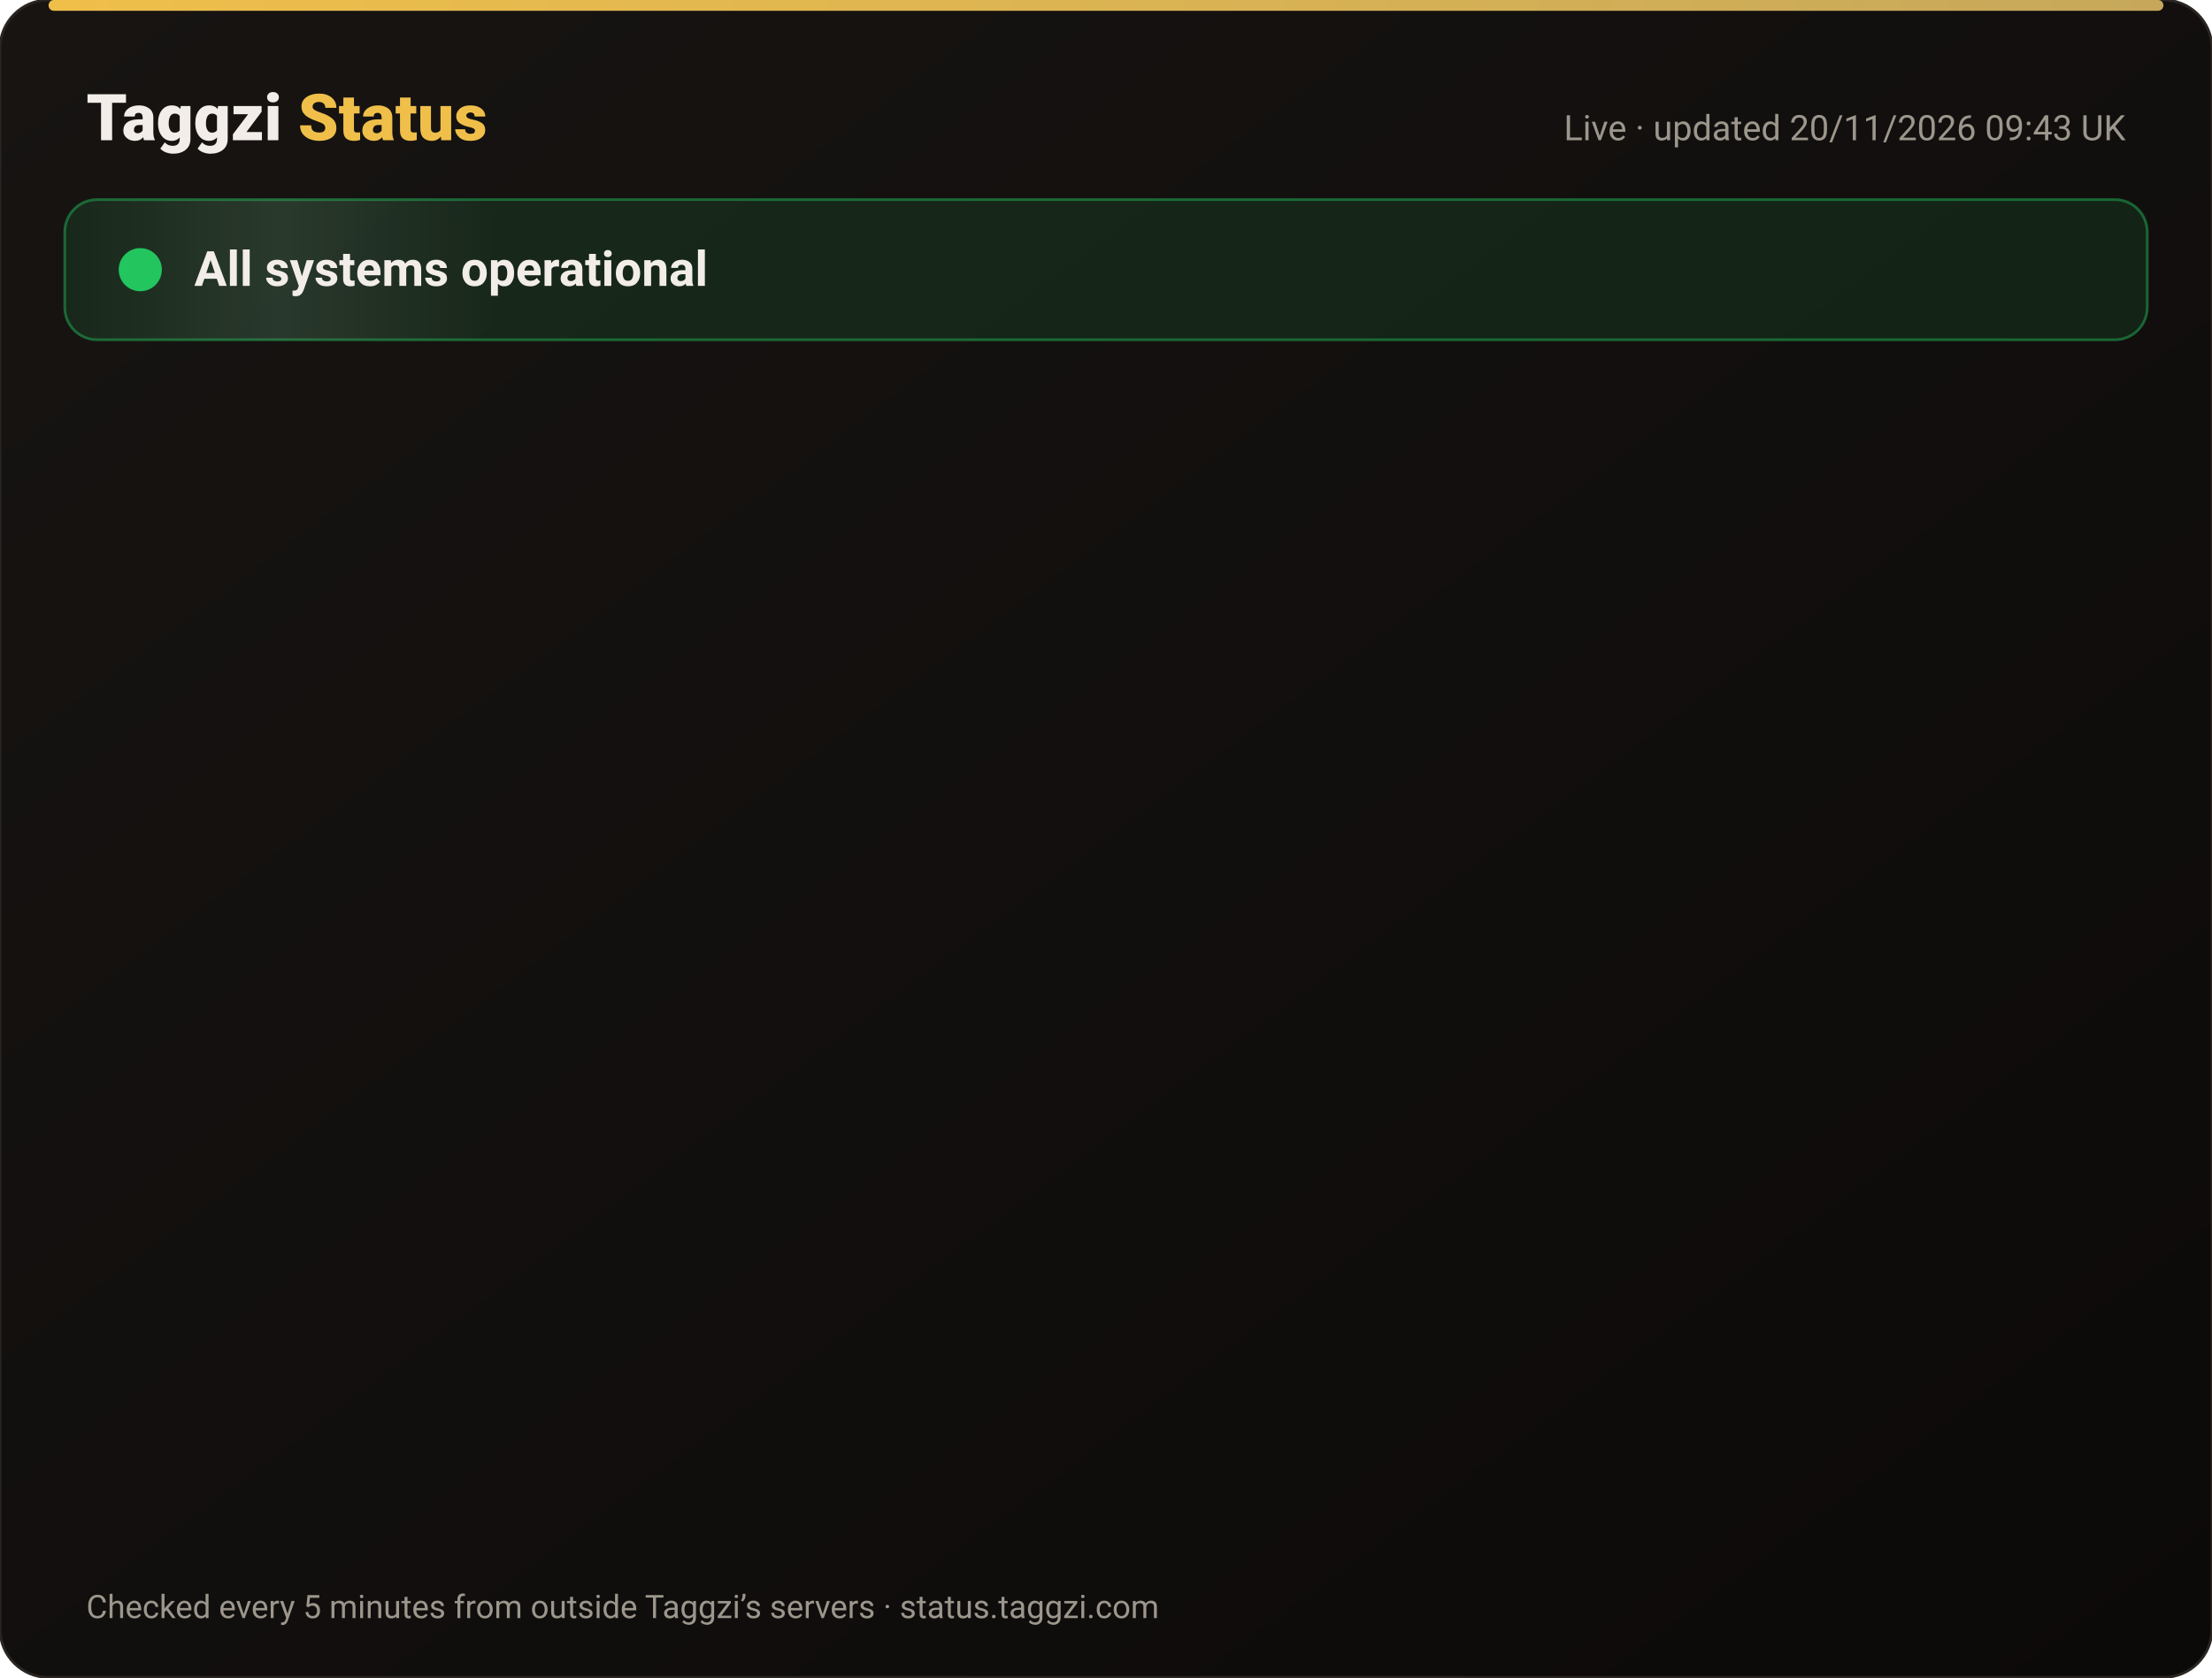
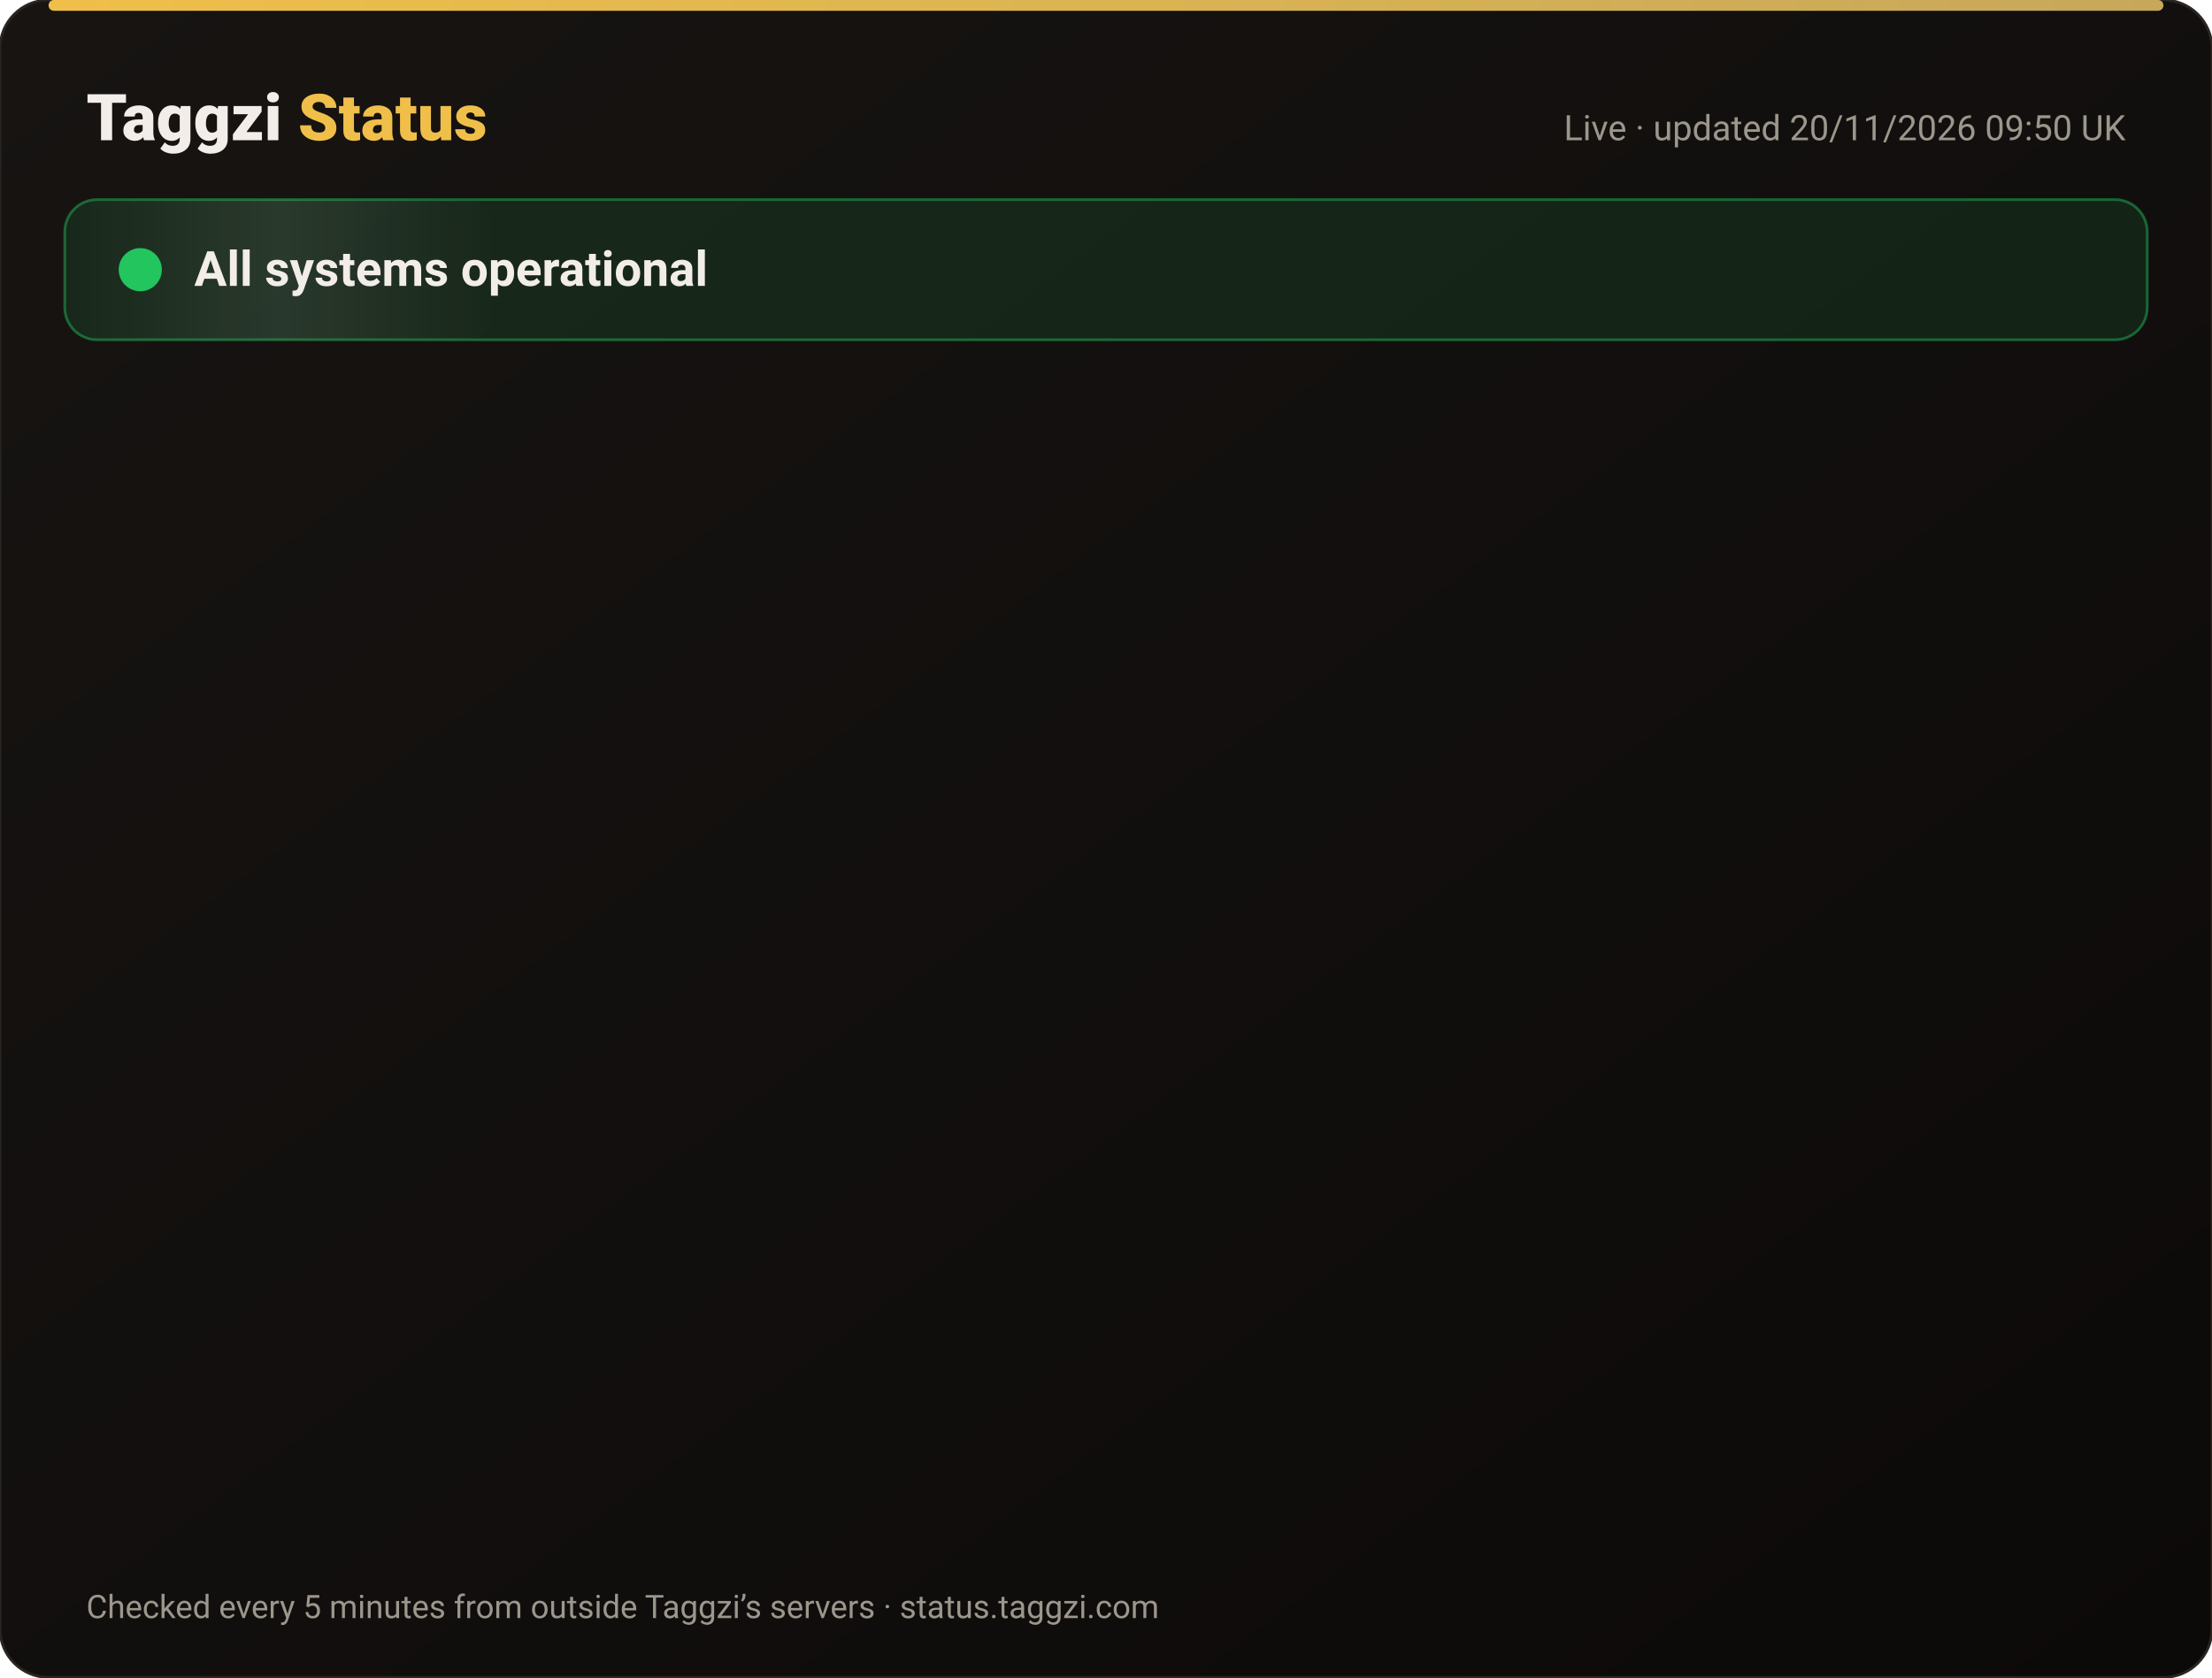
<svg xmlns="http://www.w3.org/2000/svg" width="820" height="622" viewBox="0 0 820 622" font-family="-apple-system,Segoe UI,Roboto,Helvetica,Arial,sans-serif">
  <defs>
    <linearGradient id="bg" x1="0" y1="0" x2="1" y2="1">
      <stop offset="0" stop-color="#171412" />
      <stop offset="1" stop-color="#0C0A09" />
    </linearGradient>
    <linearGradient id="gold" x1="0" x2="1">
      <stop offset="0" stop-color="#F0BF4A" />
      <stop offset="1" stop-color="#c6a85b" />
    </linearGradient>
    <linearGradient id="shine" x1="0" x2="1">
      <stop offset="0" stop-color="#fff" stop-opacity="0" />
      <stop offset=".5" stop-color="#fff" stop-opacity=".08" />
      <stop offset="1" stop-color="#fff" stop-opacity="0" />
    </linearGradient>
  </defs>
  <rect width="820" height="622" rx="18" fill="url(#bg)" stroke="#2a2521" />
  <rect x="18" y="0" width="784" height="4" rx="2" fill="url(#gold)" />
  <text x="32" y="52" font-size="24" font-weight="800" fill="#F2EDE8">Taggzi <tspan fill="#F0BF4A">Status</tspan>
  </text>
-   <text x="788" y="52" font-size="13" fill="#9C968C" text-anchor="end">Live · updated 20/11/2026 09:43 UK</text>
+   <text x="788" y="52" font-size="13" fill="#9C968C" text-anchor="end">Live · updated 20/11/2026 09:50 UK</text>
  <rect x="24" y="74" width="772" height="52" rx="12" fill="#22c55e" fill-opacity=".12" stroke="#22c55e" stroke-opacity=".45" />
  <rect x="24" y="74" width="160" height="52" rx="12" fill="url(#shine)">
    <animate attributeName="x" from="-160" to="820" dur="4s" repeatCount="indefinite" />
  </rect>
  <circle cx="52" cy="100" r="7" fill="#22c55e" />
  <circle cx="52" cy="100" r="7" fill="none" stroke="#22c55e" stroke-width="2">
    <animate attributeName="r" values="7;15;7" dur="2s" repeatCount="indefinite" />
    <animate attributeName="opacity" values=".9;0;.9" dur="2s" repeatCount="indefinite" />
  </circle>
  <text x="72" y="106" font-size="18" font-weight="700" fill="#F2EDE8">All systems operational</text>
  <g opacity="0">
    <animate attributeName="opacity" from="0" to="1" begin="0.00s" dur=".6s" fill="freeze" />
    <line x1="32" y1="188" x2="788" y2="188" stroke="#2a2521" />
    <circle cx="44" cy="166" r="6" fill="#22c55e">
      <animate attributeName="opacity" values="1;.45;1" dur="2.4s" begin="0.00s" repeatCount="indefinite" />
    </circle>
    <text x="62" y="171" font-size="15" font-weight="650" fill="#F2EDE8">Website</text>
    <text x="630" y="171" font-size="13" fill="#9C968C" text-anchor="end">99.97% uptime</text>
    <rect x="648" y="154" width="140" height="24" rx="12" fill="#22c55e" fill-opacity=".14" stroke="#22c55e" stroke-opacity=".5" />
    <text x="718" y="171" font-size="12" font-weight="700" fill="#22c55e" text-anchor="middle">Operational</text>
  </g>
  <g opacity="0">
    <animate attributeName="opacity" from="0" to="1" begin="0.15s" dur=".6s" fill="freeze" />
    <line x1="32" y1="234" x2="788" y2="234" stroke="#2a2521" />
    <circle cx="44" cy="212" r="6" fill="#22c55e">
      <animate attributeName="opacity" values="1;.45;1" dur="2.4s" begin="0.15s" repeatCount="indefinite" />
    </circle>
    <text x="62" y="217" font-size="15" font-weight="650" fill="#F2EDE8">Tag scans</text>
    <text x="630" y="217" font-size="13" fill="#9C968C" text-anchor="end">99.97% uptime</text>
    <rect x="648" y="200" width="140" height="24" rx="12" fill="#22c55e" fill-opacity=".14" stroke="#22c55e" stroke-opacity=".5" />
    <text x="718" y="217" font-size="12" font-weight="700" fill="#22c55e" text-anchor="middle">Operational</text>
  </g>
  <g opacity="0">
    <animate attributeName="opacity" from="0" to="1" begin="0.30s" dur=".6s" fill="freeze" />
    <line x1="32" y1="280" x2="788" y2="280" stroke="#2a2521" />
    <circle cx="44" cy="258" r="6" fill="#22c55e">
      <animate attributeName="opacity" values="1;.45;1" dur="2.4s" begin="0.30s" repeatCount="indefinite" />
    </circle>
    <text x="62" y="263" font-size="15" font-weight="650" fill="#F2EDE8">Manual tag lookup</text>
    <text x="630" y="263" font-size="13" fill="#9C968C" text-anchor="end">99.97% uptime</text>
    <rect x="648" y="246" width="140" height="24" rx="12" fill="#22c55e" fill-opacity=".14" stroke="#22c55e" stroke-opacity=".5" />
    <text x="718" y="263" font-size="12" font-weight="700" fill="#22c55e" text-anchor="middle">Operational</text>
  </g>
  <g opacity="0">
    <animate attributeName="opacity" from="0" to="1" begin="0.45s" dur=".6s" fill="freeze" />
    <line x1="32" y1="326" x2="788" y2="326" stroke="#2a2521" />
    <circle cx="44" cy="304" r="6" fill="#22c55e">
      <animate attributeName="opacity" values="1;.45;1" dur="2.4s" begin="0.45s" repeatCount="indefinite" />
    </circle>
    <text x="62" y="309" font-size="15" font-weight="650" fill="#F2EDE8">App &amp; login</text>
    <text x="630" y="309" font-size="13" fill="#9C968C" text-anchor="end">99.97% uptime</text>
    <rect x="648" y="292" width="140" height="24" rx="12" fill="#22c55e" fill-opacity=".14" stroke="#22c55e" stroke-opacity=".5" />
    <text x="718" y="309" font-size="12" font-weight="700" fill="#22c55e" text-anchor="middle">Operational</text>
  </g>
  <g opacity="0">
    <animate attributeName="opacity" from="0" to="1" begin="0.60s" dur=".6s" fill="freeze" />
    <line x1="32" y1="372" x2="788" y2="372" stroke="#2a2521" />
    <circle cx="44" cy="350" r="6" fill="#22c55e">
      <animate attributeName="opacity" values="1;.45;1" dur="2.4s" begin="0.60s" repeatCount="indefinite" />
    </circle>
    <text x="62" y="355" font-size="15" font-weight="650" fill="#F2EDE8">Community alerts</text>
    <text x="630" y="355" font-size="13" fill="#9C968C" text-anchor="end">99.97% uptime</text>
    <rect x="648" y="338" width="140" height="24" rx="12" fill="#22c55e" fill-opacity=".14" stroke="#22c55e" stroke-opacity=".5" />
    <text x="718" y="355" font-size="12" font-weight="700" fill="#22c55e" text-anchor="middle">Operational</text>
  </g>
  <g opacity="0">
    <animate attributeName="opacity" from="0" to="1" begin="0.75s" dur=".6s" fill="freeze" />
    <line x1="32" y1="418" x2="788" y2="418" stroke="#2a2521" />
    <circle cx="44" cy="396" r="6" fill="#22c55e">
      <animate attributeName="opacity" values="1;.45;1" dur="2.4s" begin="0.75s" repeatCount="indefinite" />
    </circle>
    <text x="62" y="401" font-size="15" font-weight="650" fill="#F2EDE8">Private calling</text>
    <text x="630" y="401" font-size="13" fill="#9C968C" text-anchor="end">99.97% uptime</text>
    <rect x="648" y="384" width="140" height="24" rx="12" fill="#22c55e" fill-opacity=".14" stroke="#22c55e" stroke-opacity=".5" />
    <text x="718" y="401" font-size="12" font-weight="700" fill="#22c55e" text-anchor="middle">Operational</text>
  </g>
  <g opacity="0">
    <animate attributeName="opacity" from="0" to="1" begin="0.90s" dur=".6s" fill="freeze" />
    <line x1="32" y1="464" x2="788" y2="464" stroke="#2a2521" />
    <circle cx="44" cy="442" r="6" fill="#22c55e">
      <animate attributeName="opacity" values="1;.45;1" dur="2.4s" begin="0.90s" repeatCount="indefinite" />
    </circle>
    <text x="62" y="447" font-size="15" font-weight="650" fill="#F2EDE8">Payments</text>
    <text x="630" y="447" font-size="13" fill="#9C968C" text-anchor="end">99.97% uptime</text>
    <rect x="648" y="430" width="140" height="24" rx="12" fill="#22c55e" fill-opacity=".14" stroke="#22c55e" stroke-opacity=".5" />
    <text x="718" y="447" font-size="12" font-weight="700" fill="#22c55e" text-anchor="middle">Operational</text>
  </g>
  <g opacity="0">
    <animate attributeName="opacity" from="0" to="1" begin="1.05s" dur=".6s" fill="freeze" />
    <line x1="32" y1="510" x2="788" y2="510" stroke="#2a2521" />
    <circle cx="44" cy="488" r="6" fill="#22c55e">
      <animate attributeName="opacity" values="1;.45;1" dur="2.4s" begin="1.05s" repeatCount="indefinite" />
    </circle>
    <text x="62" y="493" font-size="15" font-weight="650" fill="#F2EDE8">Email &amp; support</text>
    <text x="630" y="493" font-size="13" fill="#9C968C" text-anchor="end">99.97% uptime</text>
    <rect x="648" y="476" width="140" height="24" rx="12" fill="#22c55e" fill-opacity=".14" stroke="#22c55e" stroke-opacity=".5" />
    <text x="718" y="493" font-size="12" font-weight="700" fill="#22c55e" text-anchor="middle">Operational</text>
  </g>
  <g opacity="0">
    <animate attributeName="opacity" from="0" to="1" begin="1.20s" dur=".6s" fill="freeze" />
    <line x1="32" y1="556" x2="788" y2="556" stroke="#2a2521" />
    <circle cx="44" cy="534" r="6" fill="#22c55e">
      <animate attributeName="opacity" values="1;.45;1" dur="2.4s" begin="1.20s" repeatCount="indefinite" />
    </circle>
    <text x="62" y="539" font-size="15" font-weight="650" fill="#F2EDE8">Secure connection (SSL)</text>
    <text x="630" y="539" font-size="13" fill="#9C968C" text-anchor="end">100.00% uptime</text>
    <rect x="648" y="522" width="140" height="24" rx="12" fill="#22c55e" fill-opacity=".14" stroke="#22c55e" stroke-opacity=".5" />
    <text x="718" y="539" font-size="12" font-weight="700" fill="#22c55e" text-anchor="middle">Operational</text>
  </g>
  <text x="32" y="600" font-size="12" fill="#9C968C">Checked every 5 minutes from outside Taggzi’s servers · status.taggzi.com</text>
</svg>
